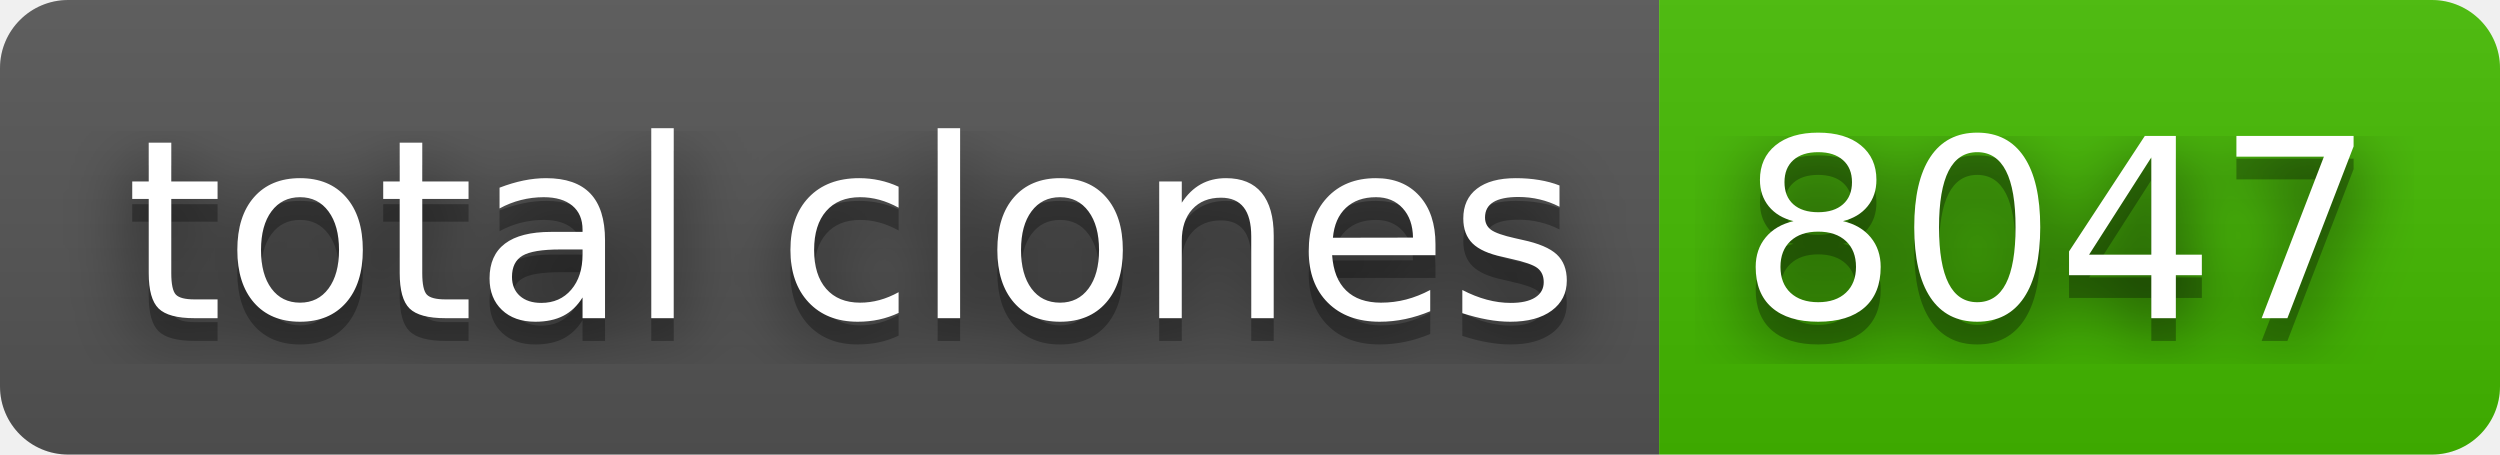
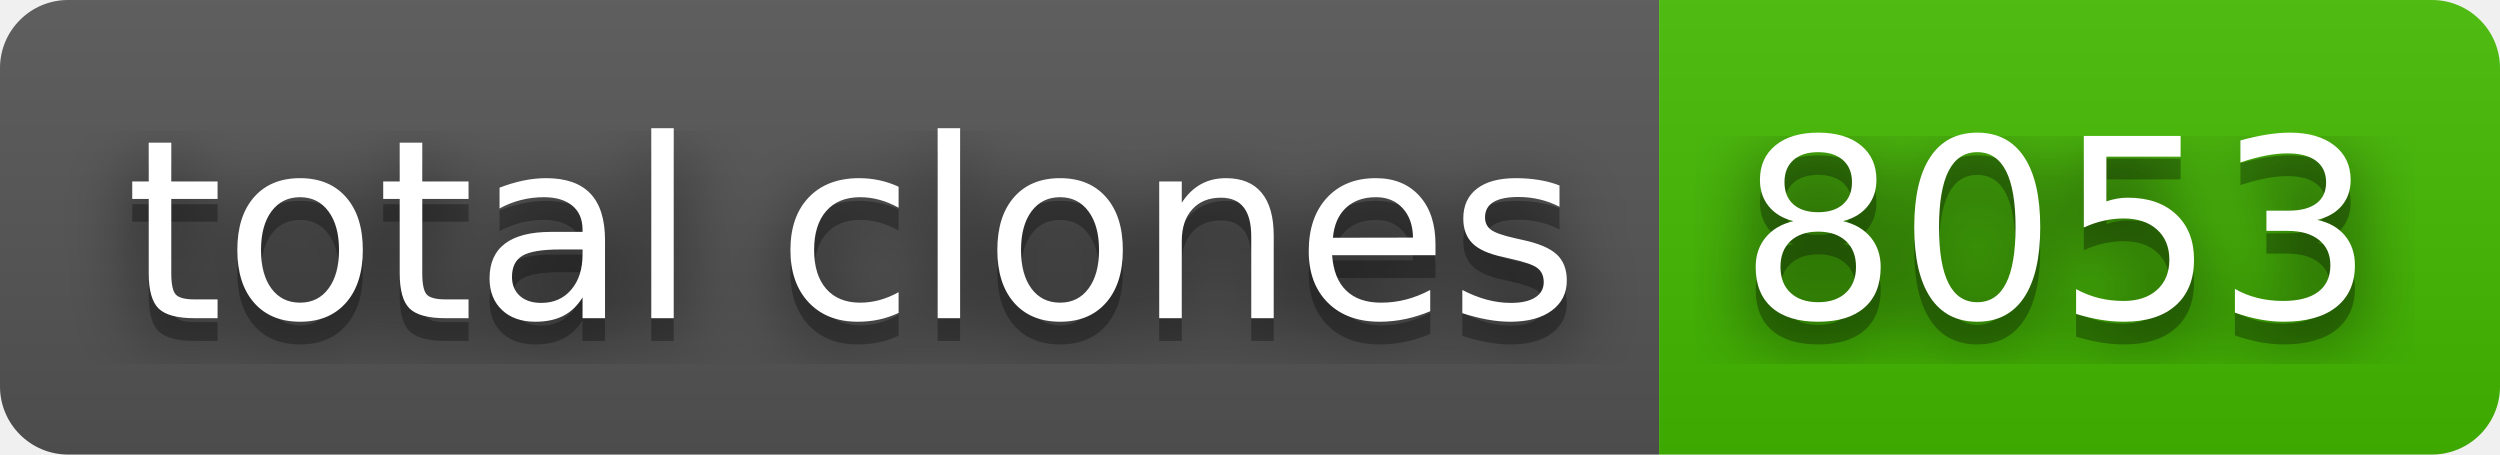
- <svg xmlns="http://www.w3.org/2000/svg" width="110" height="20" role="img" aria-label="total clones: 8047">
+ <svg xmlns="http://www.w3.org/2000/svg" width="110" height="20" role="img" aria-label="total clones: 8053">
  <filter id="blur">
    <feGaussianBlur stdDeviation="16" />
  </filter>
  <linearGradient id="s" x2="0" y2="100%">
    <stop offset="0" stop-color="#bbb" stop-opacity=".1" />
    <stop offset="1" stop-opacity=".1" />
  </linearGradient>
  <clipPath id="r">
    <rect width="110" height="20" rx="3" />
  </clipPath>
  <g clip-path="url(#r)">
    <rect width="73" height="20" fill="#555" />
    <rect x="73" width="37" height="20" fill="#4b0" />
    <rect width="110" height="20" fill="url(#s)" />
  </g>
  <g fill="#fff" text-anchor="middle" font-family="Verdana,Geneva,DejaVu Sans,sans-serif" text-rendering="geometricPrecision" font-size="110">
    <g transform="scale(.1)">
      <g aria-hidden="true" fill="#010101">
        <text x="375" y="150" fill-opacity=".8" filter="url(#blur)" textLength="630">total clones</text>
        <text x="375" y="150" fill-opacity=".3" textLength="630">total clones</text>
      </g>
      <text x="375" y="140" textLength="630">total clones</text>
    </g>
    <g transform="scale(.1)">
      <g aria-hidden="true" fill="#010101">
-         <text x="905" y="150" fill-opacity=".8" filter="url(#blur)" textLength="270">8047</text>
-         <text x="905" y="150" fill-opacity=".3" textLength="270">8047</text>
+         <text x="905" y="150" fill-opacity=".8" filter="url(#blur)" textLength="270">8053</text>
+         <text x="905" y="150" fill-opacity=".3" textLength="270">8053</text>
      </g>
-       <text x="905" y="140" textLength="270">8047</text>
+       <text x="905" y="140" textLength="270">8053</text>
    </g>
  </g>
</svg>
